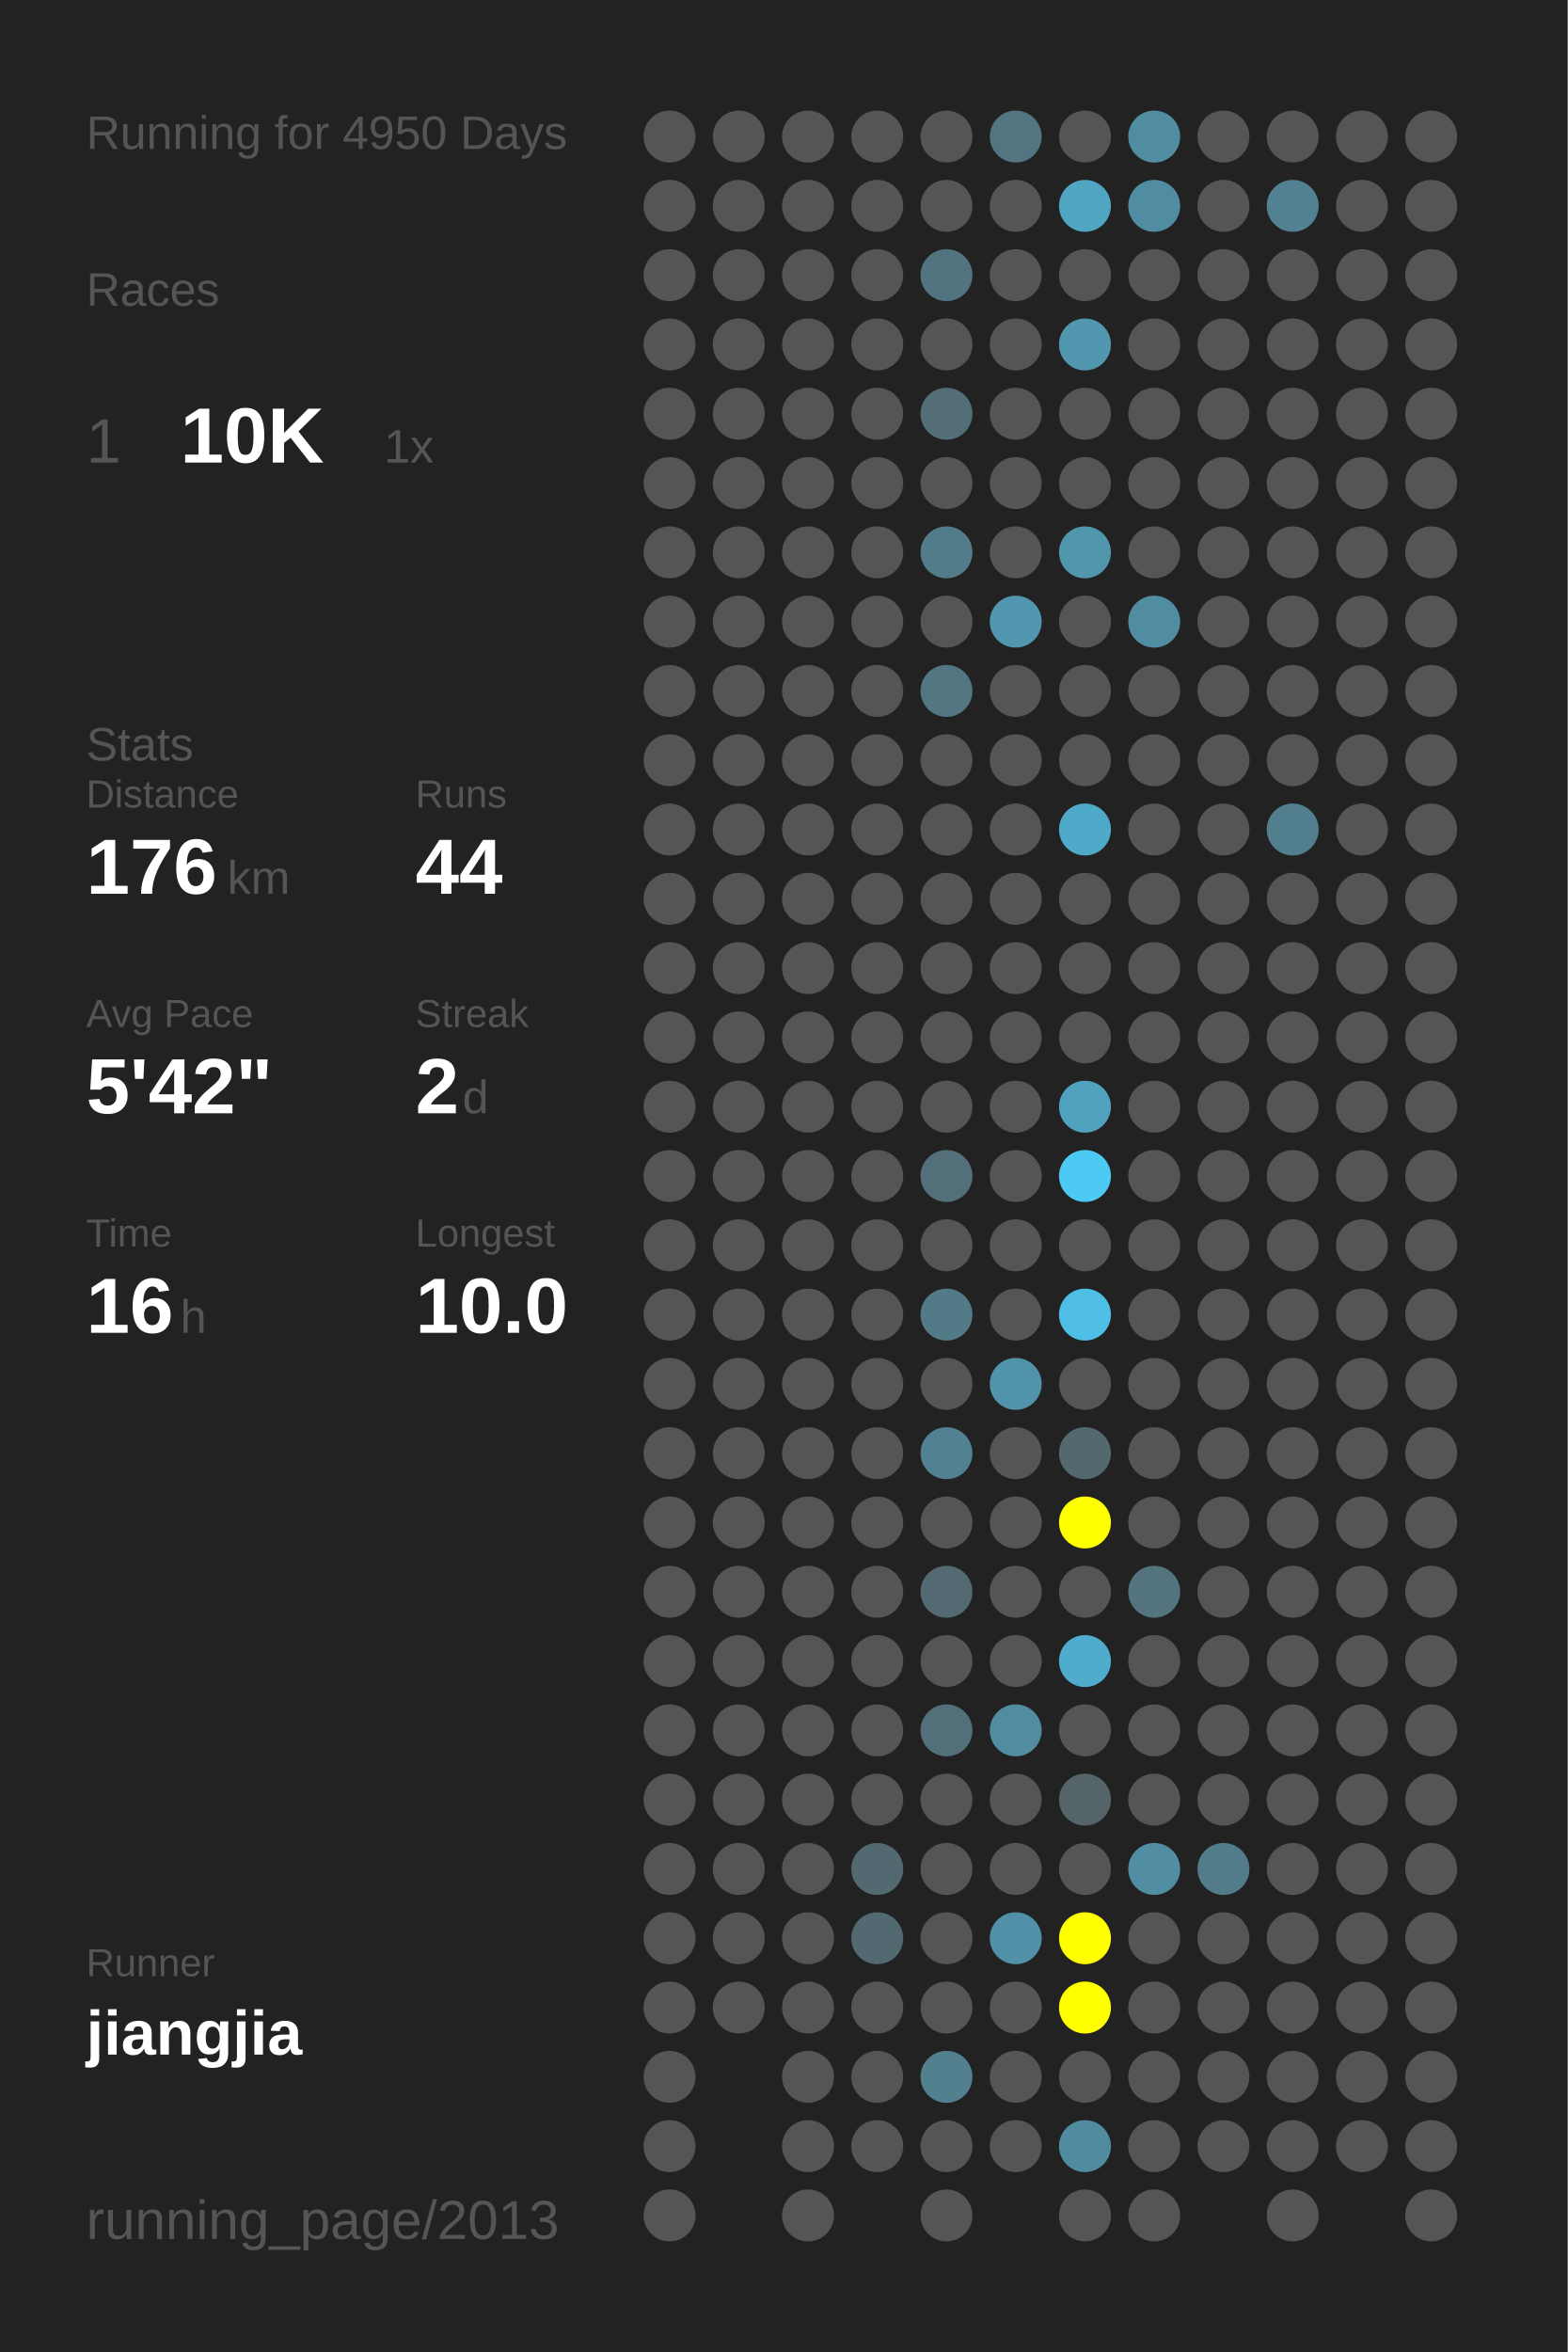
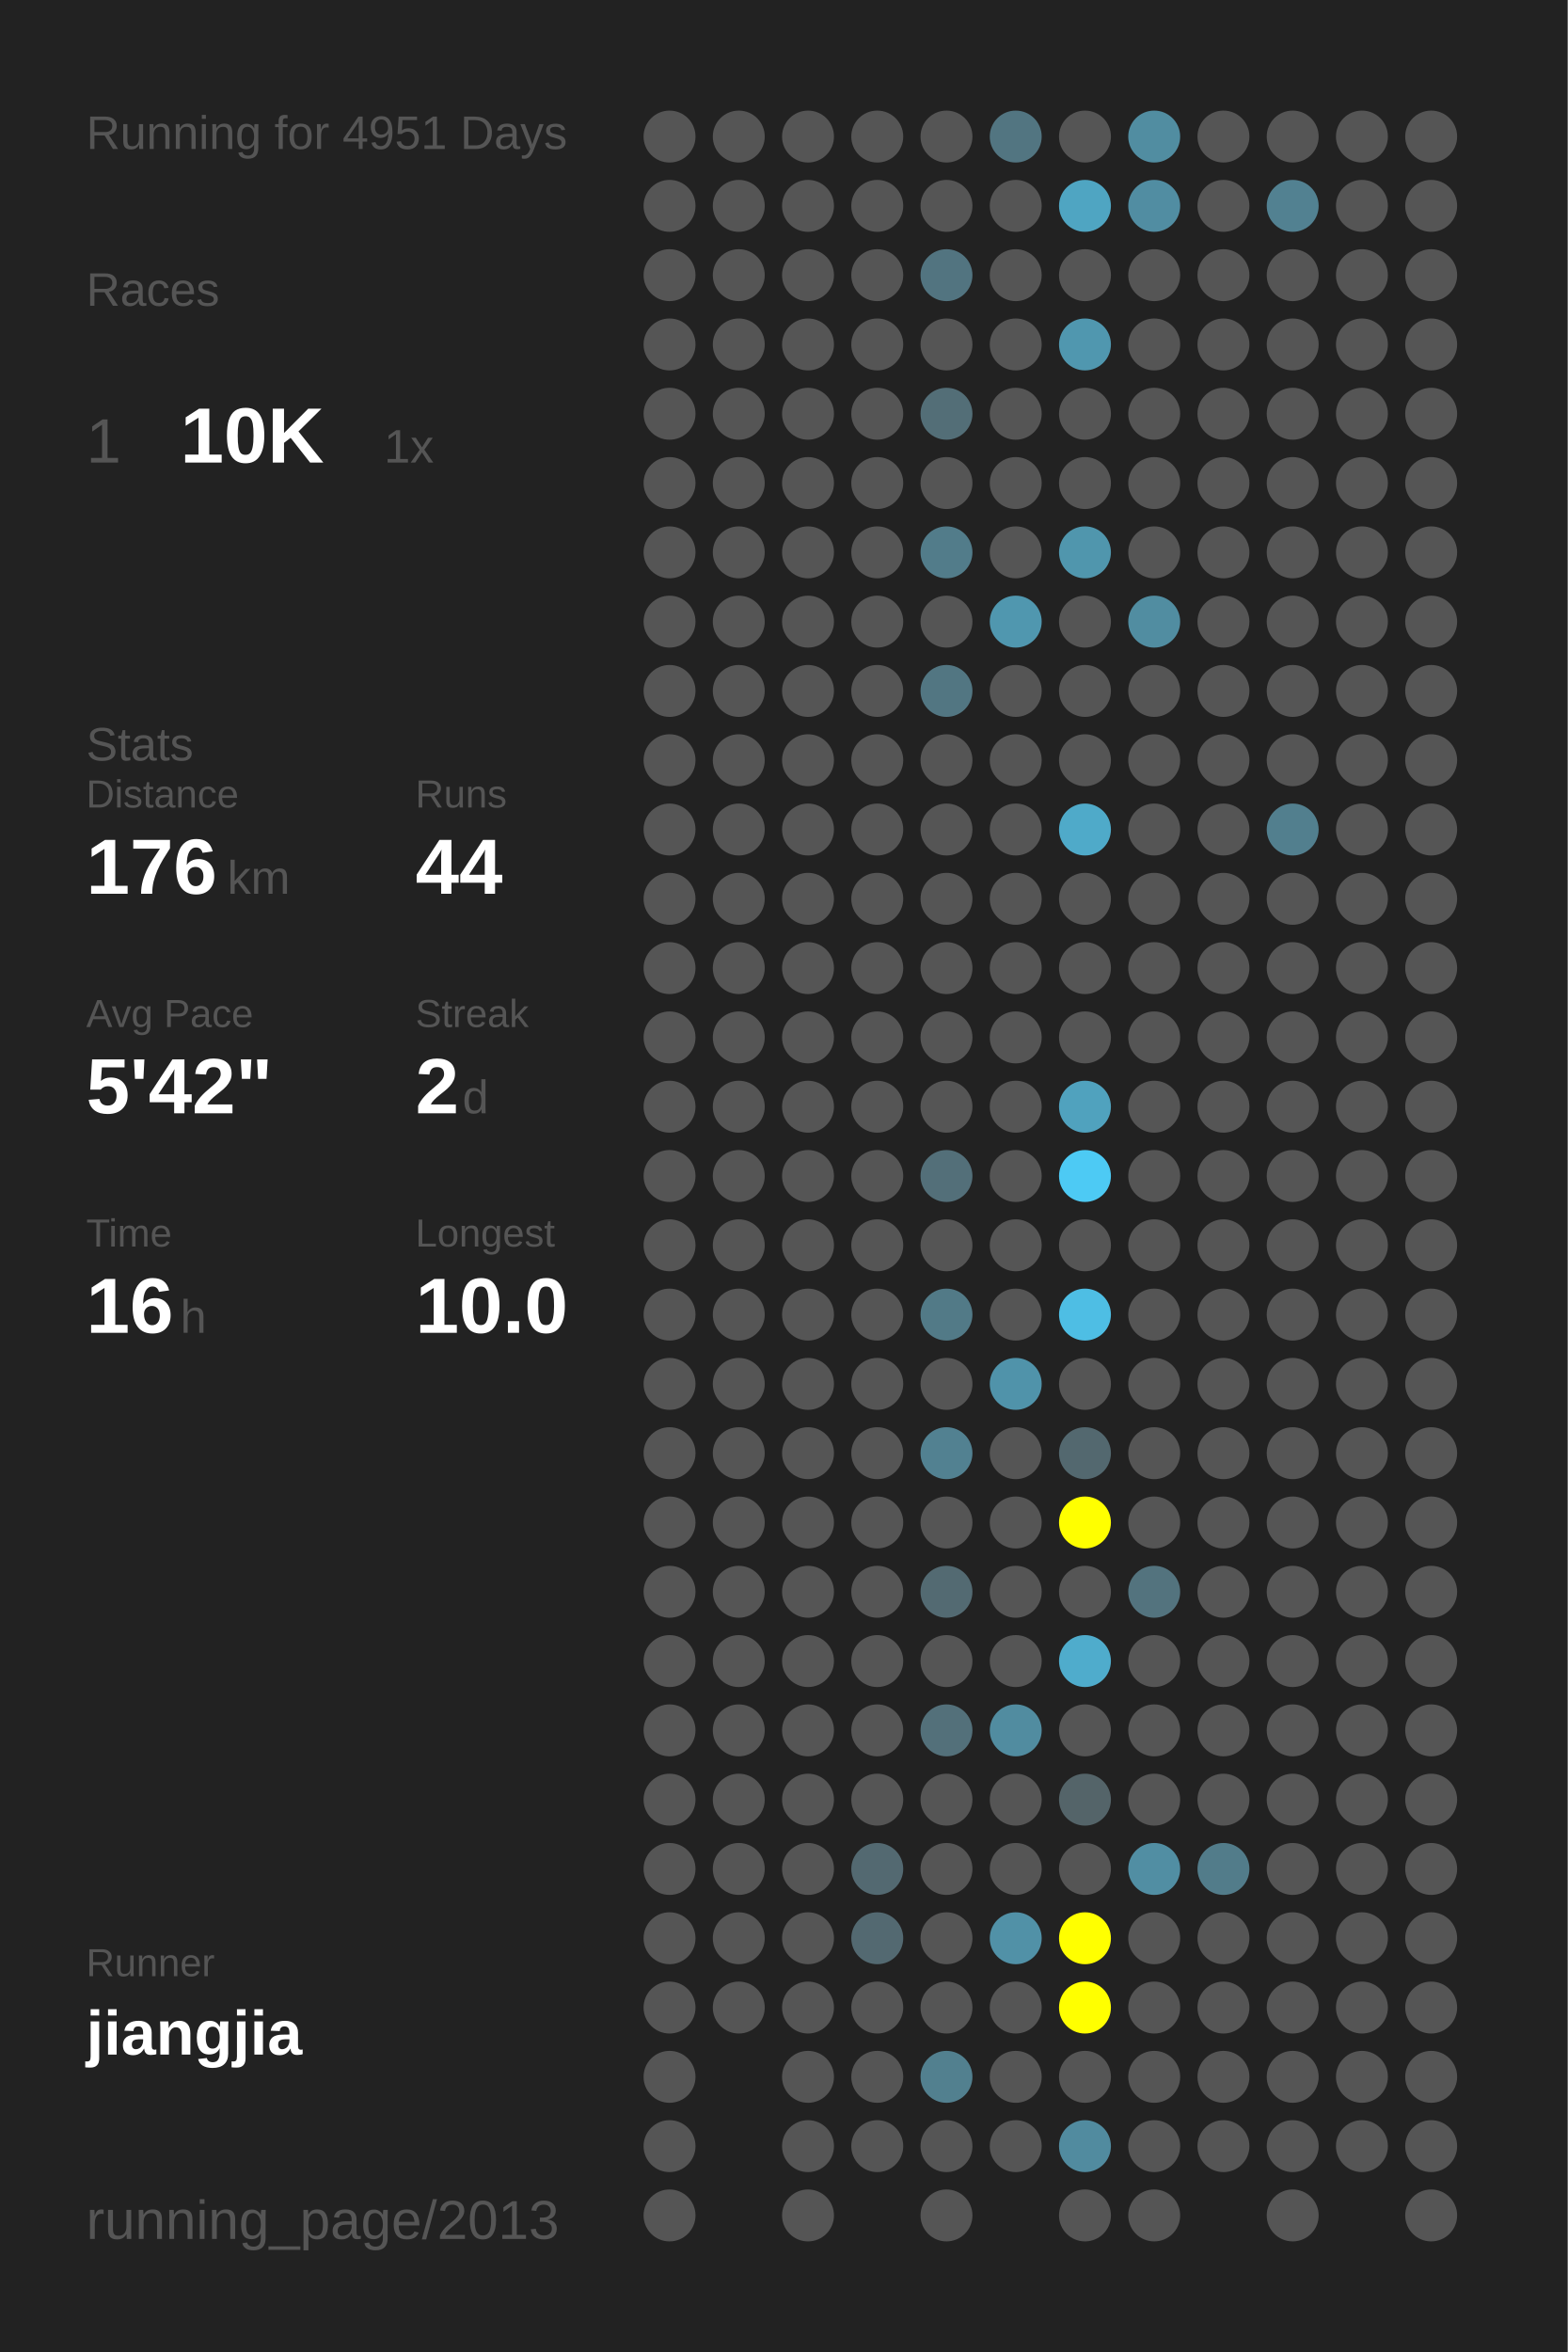
<svg xmlns="http://www.w3.org/2000/svg" baseProfile="full" height="300mm" version="1.1" viewBox="0,0,200,300" width="200mm">
  <defs />
  <rect fill="#222222" height="300" width="200" x="0" y="0" />
-   <text fill="#555555" style="font-size:6px; font-family:Arial;" x="11" y="19">Running for 4950 Days</text>
+   <text fill="#555555" style="font-size:6px; font-family:Arial;" x="11" y="19">Running for 4951 Days</text>
  <text fill="#555555" style="font-size:6px; font-family:Arial;" x="11" y="39">Races</text>
  <text fill="#555555" style="font-size:8px; font-family:Arial;" x="11" y="59">1</text>
  <text fill="#FFFFFF" style="font-size:10px; font-family:Arial; font-weight:bold;" x="23" y="59">10K</text>
  <text fill="#555555" style="font-size:6px; font-family:Arial;" x="49" y="59">1x</text>
  <text fill="#555555" style="font-size:6px; font-family:Arial;" x="11" y="97">Stats</text>
  <text fill="#555555" style="font-size:5px; font-family:Arial;" x="11" y="103">Distance</text>
  <text fill="#FFFFFF" style="font-size:10px; font-family:Arial; font-weight:bold;" x="11" y="114">176</text>
  <text fill="#555555" style="font-size:6px; font-family:Arial;" x="29" y="114">km</text>
  <text fill="#555555" style="font-size:5px; font-family:Arial;" x="53" y="103">Runs</text>
  <text fill="#FFFFFF" style="font-size:10px; font-family:Arial; font-weight:bold;" x="53" y="114">44</text>
  <text fill="#555555" style="font-size:5px; font-family:Arial;" x="11" y="131">Avg Pace</text>
  <text fill="#FFFFFF" style="font-size:10px; font-family:Arial; font-weight:bold;" x="11" y="142">5'42"</text>
  <text fill="#555555" style="font-size:5px; font-family:Arial;" x="53" y="131">Streak</text>
  <text fill="#FFFFFF" style="font-size:10px; font-family:Arial; font-weight:bold;" x="53" y="142">2</text>
  <text fill="#555555" style="font-size:6px; font-family:Arial;" x="59" y="142">d</text>
  <text fill="#555555" style="font-size:5px; font-family:Arial;" x="11" y="159">Time</text>
  <text fill="#FFFFFF" style="font-size:10px; font-family:Arial; font-weight:bold;" x="11" y="170">16</text>
  <text fill="#555555" style="font-size:6px; font-family:Arial;" x="23" y="170">h</text>
  <text fill="#555555" style="font-size:5px; font-family:Arial;" x="53" y="159">Longest</text>
  <text fill="#FFFFFF" style="font-size:10px; font-family:Arial; font-weight:bold;" x="53" y="170">10.0</text>
  <text fill="#555555" style="font-size:5px; font-family:Arial;" x="11" y="252.065">Runner</text>
  <text fill="#FFFFFF" style="font-size:8px; font-family:Arial; font-weight:bold;" x="11" y="262.065">jiangjia</text>
  <text fill="#555555" style="font-size:7px; font-family:Arial;" x="11" y="285.581">running_page/2013</text>
  <circle cx="85.417" cy="17.419" fill="#555555" r="3.312" />
  <circle cx="85.417" cy="26.258" fill="#555555" r="3.312" />
  <circle cx="85.417" cy="35.097" fill="#555555" r="3.312" />
  <circle cx="85.417" cy="43.935" fill="#555555" r="3.312" />
  <circle cx="85.417" cy="52.774" fill="#555555" r="3.312" />
  <circle cx="85.417" cy="61.613" fill="#555555" r="3.312" />
  <circle cx="85.417" cy="70.452" fill="#555555" r="3.312" />
  <circle cx="85.417" cy="79.29" fill="#555555" r="3.312" />
  <circle cx="85.417" cy="88.129" fill="#555555" r="3.312" />
  <circle cx="85.417" cy="96.968" fill="#555555" r="3.312" />
  <circle cx="85.417" cy="105.806" fill="#555555" r="3.312" />
  <circle cx="85.417" cy="114.645" fill="#555555" r="3.312" />
  <circle cx="85.417" cy="123.484" fill="#555555" r="3.312" />
  <circle cx="85.417" cy="132.323" fill="#555555" r="3.312" />
  <circle cx="85.417" cy="141.161" fill="#555555" r="3.312" />
  <circle cx="85.417" cy="150" fill="#555555" r="3.312" />
  <circle cx="85.417" cy="158.839" fill="#555555" r="3.312" />
  <circle cx="85.417" cy="167.677" fill="#555555" r="3.312" />
  <circle cx="85.417" cy="176.516" fill="#555555" r="3.312" />
  <circle cx="85.417" cy="185.355" fill="#555555" r="3.312" />
  <circle cx="85.417" cy="194.194" fill="#555555" r="3.312" />
  <circle cx="85.417" cy="203.032" fill="#555555" r="3.312" />
  <circle cx="85.417" cy="211.871" fill="#555555" r="3.312" />
  <circle cx="85.417" cy="220.71" fill="#555555" r="3.312" />
  <circle cx="85.417" cy="229.548" fill="#555555" r="3.312" />
  <circle cx="85.417" cy="238.387" fill="#555555" r="3.312" />
  <circle cx="85.417" cy="247.226" fill="#555555" r="3.312" />
  <circle cx="85.417" cy="256.065" fill="#555555" r="3.312" />
  <circle cx="85.417" cy="264.903" fill="#555555" r="3.312" />
  <circle cx="85.417" cy="273.742" fill="#555555" r="3.312" />
  <circle cx="85.417" cy="282.581" fill="#555555" r="3.312" />
  <circle cx="94.25" cy="17.419" fill="#555555" r="3.312" />
  <circle cx="94.25" cy="26.258" fill="#555555" r="3.312" />
  <circle cx="94.25" cy="35.097" fill="#555555" r="3.312" />
  <circle cx="94.25" cy="43.935" fill="#555555" r="3.312" />
  <circle cx="94.25" cy="52.774" fill="#555555" r="3.312" />
  <circle cx="94.25" cy="61.613" fill="#555555" r="3.312" />
  <circle cx="94.25" cy="70.452" fill="#555555" r="3.312" />
  <circle cx="94.25" cy="79.29" fill="#555555" r="3.312" />
  <circle cx="94.25" cy="88.129" fill="#555555" r="3.312" />
  <circle cx="94.25" cy="96.968" fill="#555555" r="3.312" />
  <circle cx="94.25" cy="105.806" fill="#555555" r="3.312" />
  <circle cx="94.25" cy="114.645" fill="#555555" r="3.312" />
  <circle cx="94.25" cy="123.484" fill="#555555" r="3.312" />
  <circle cx="94.25" cy="132.323" fill="#555555" r="3.312" />
  <circle cx="94.25" cy="141.161" fill="#555555" r="3.312" />
  <circle cx="94.25" cy="150" fill="#555555" r="3.312" />
  <circle cx="94.25" cy="158.839" fill="#555555" r="3.312" />
  <circle cx="94.25" cy="167.677" fill="#555555" r="3.312" />
  <circle cx="94.25" cy="176.516" fill="#555555" r="3.312" />
  <circle cx="94.25" cy="185.355" fill="#555555" r="3.312" />
  <circle cx="94.25" cy="194.194" fill="#555555" r="3.312" />
  <circle cx="94.25" cy="203.032" fill="#555555" r="3.312" />
  <circle cx="94.25" cy="211.871" fill="#555555" r="3.312" />
  <circle cx="94.25" cy="220.71" fill="#555555" r="3.312" />
  <circle cx="94.25" cy="229.548" fill="#555555" r="3.312" />
  <circle cx="94.25" cy="238.387" fill="#555555" r="3.312" />
  <circle cx="94.25" cy="247.226" fill="#555555" r="3.312" />
  <circle cx="94.25" cy="256.065" fill="#555555" r="3.312" />
  <circle cx="103.083" cy="17.419" fill="#555555" r="3.312" />
  <circle cx="103.083" cy="26.258" fill="#555555" r="3.312" />
  <circle cx="103.083" cy="35.097" fill="#555555" r="3.312" />
  <circle cx="103.083" cy="43.935" fill="#555555" r="3.312" />
  <circle cx="103.083" cy="52.774" fill="#555555" r="3.312" />
  <circle cx="103.083" cy="61.613" fill="#555555" r="3.312" />
  <circle cx="103.083" cy="70.452" fill="#555555" r="3.312" />
  <circle cx="103.083" cy="79.29" fill="#555555" r="3.312" />
  <circle cx="103.083" cy="88.129" fill="#555555" r="3.312" />
  <circle cx="103.083" cy="96.968" fill="#555555" r="3.312" />
  <circle cx="103.083" cy="105.806" fill="#555555" r="3.312" />
  <circle cx="103.083" cy="114.645" fill="#555555" r="3.312" />
  <circle cx="103.083" cy="123.484" fill="#555555" r="3.312" />
  <circle cx="103.083" cy="132.323" fill="#555555" r="3.312" />
  <circle cx="103.083" cy="141.161" fill="#555555" r="3.312" />
  <circle cx="103.083" cy="150" fill="#555555" r="3.312" />
  <circle cx="103.083" cy="158.839" fill="#555555" r="3.312" />
  <circle cx="103.083" cy="167.677" fill="#555555" r="3.312" />
  <circle cx="103.083" cy="176.516" fill="#555555" r="3.312" />
  <circle cx="103.083" cy="185.355" fill="#555555" r="3.312" />
  <circle cx="103.083" cy="194.194" fill="#555555" r="3.312" />
  <circle cx="103.083" cy="203.032" fill="#555555" r="3.312" />
  <circle cx="103.083" cy="211.871" fill="#555555" r="3.312" />
  <circle cx="103.083" cy="220.71" fill="#555555" r="3.312" />
  <circle cx="103.083" cy="229.548" fill="#555555" r="3.312" />
  <circle cx="103.083" cy="238.387" fill="#555555" r="3.312" />
  <circle cx="103.083" cy="247.226" fill="#555555" r="3.312" />
  <circle cx="103.083" cy="256.065" fill="#555555" r="3.312" />
  <circle cx="103.083" cy="264.903" fill="#555555" r="3.312" />
  <circle cx="103.083" cy="273.742" fill="#555555" r="3.312" />
  <circle cx="103.083" cy="282.581" fill="#555555" r="3.312" />
  <circle cx="111.917" cy="17.419" fill="#555555" r="3.312" />
  <circle cx="111.917" cy="26.258" fill="#555555" r="3.312" />
  <circle cx="111.917" cy="35.097" fill="#555555" r="3.312" />
  <circle cx="111.917" cy="43.935" fill="#555555" r="3.312" />
  <circle cx="111.917" cy="52.774" fill="#555555" r="3.312" />
  <circle cx="111.917" cy="61.613" fill="#555555" r="3.312" />
  <circle cx="111.917" cy="70.452" fill="#555555" r="3.312" />
  <circle cx="111.917" cy="79.29" fill="#555555" r="3.312" />
  <circle cx="111.917" cy="88.129" fill="#555555" r="3.312" />
  <circle cx="111.917" cy="96.968" fill="#555555" r="3.312" />
  <circle cx="111.917" cy="105.806" fill="#555555" r="3.312" />
  <circle cx="111.917" cy="114.645" fill="#555555" r="3.312" />
  <circle cx="111.917" cy="123.484" fill="#555555" r="3.312" />
  <circle cx="111.917" cy="132.323" fill="#555555" r="3.312" />
  <circle cx="111.917" cy="141.161" fill="#555555" r="3.312" />
  <circle cx="111.917" cy="150" fill="#555555" r="3.312" />
  <circle cx="111.917" cy="158.839" fill="#555555" r="3.312" />
  <circle cx="111.917" cy="167.677" fill="#555555" r="3.312" />
  <circle cx="111.917" cy="176.516" fill="#555555" r="3.312" />
  <circle cx="111.917" cy="185.355" fill="#555555" r="3.312" />
  <circle cx="111.917" cy="194.194" fill="#555555" r="3.312" />
  <circle cx="111.917" cy="203.032" fill="#555555" r="3.312" />
  <circle cx="111.917" cy="211.871" fill="#555555" r="3.312" />
  <circle cx="111.917" cy="220.71" fill="#555555" r="3.312" />
  <circle cx="111.917" cy="229.548" fill="#555555" r="3.312" />
  <circle cx="111.917" cy="238.387" fill="#536971" r="3.312" />
  <circle cx="111.917" cy="247.226" fill="#536971" r="3.312" />
  <circle cx="111.917" cy="256.065" fill="#555555" r="3.312" />
  <circle cx="111.917" cy="264.903" fill="#555555" r="3.312" />
  <circle cx="111.917" cy="273.742" fill="#555555" r="3.312" />
  <circle cx="120.75" cy="17.419" fill="#555555" r="3.312" />
  <circle cx="120.75" cy="26.258" fill="#555555" r="3.312" />
  <circle cx="120.75" cy="35.097" fill="#527480" r="3.312" />
  <circle cx="120.75" cy="43.935" fill="#555555" r="3.312" />
  <circle cx="120.75" cy="52.774" fill="#536e77" r="3.312" />
  <circle cx="120.75" cy="61.613" fill="#555555" r="3.312" />
  <circle cx="120.75" cy="70.452" fill="#527c8a" r="3.312" />
  <circle cx="120.75" cy="79.29" fill="#555555" r="3.312" />
  <circle cx="120.75" cy="88.129" fill="#527682" r="3.312" />
  <circle cx="120.75" cy="96.968" fill="#555555" r="3.312" />
  <circle cx="120.75" cy="105.806" fill="#555555" r="3.312" />
  <circle cx="120.75" cy="114.645" fill="#555555" r="3.312" />
  <circle cx="120.75" cy="123.484" fill="#555555" r="3.312" />
  <circle cx="120.75" cy="132.323" fill="#555555" r="3.312" />
  <circle cx="120.75" cy="141.161" fill="#555555" r="3.312" />
  <circle cx="120.75" cy="150" fill="#536f79" r="3.312" />
  <circle cx="120.75" cy="158.839" fill="#555555" r="3.312" />
  <circle cx="120.75" cy="167.677" fill="#527a87" r="3.312" />
  <circle cx="120.75" cy="176.516" fill="#555555" r="3.312" />
  <circle cx="120.75" cy="185.355" fill="#528191" r="3.312" />
  <circle cx="120.75" cy="194.194" fill="#555555" r="3.312" />
  <circle cx="120.75" cy="203.032" fill="#536a72" r="3.312" />
  <circle cx="120.75" cy="211.871" fill="#555555" r="3.312" />
  <circle cx="120.75" cy="220.71" fill="#53707a" r="3.312" />
  <circle cx="120.75" cy="229.548" fill="#555555" r="3.312" />
  <circle cx="120.75" cy="238.387" fill="#555555" r="3.312" />
  <circle cx="120.75" cy="247.226" fill="#555555" r="3.312" />
  <circle cx="120.75" cy="256.065" fill="#555555" r="3.312" />
  <circle cx="120.75" cy="264.903" fill="#52808f" r="3.312" />
  <circle cx="120.75" cy="273.742" fill="#555555" r="3.312" />
  <circle cx="120.75" cy="282.581" fill="#555555" r="3.312" />
  <circle cx="129.583" cy="17.419" fill="#527581" r="3.312" />
  <circle cx="129.583" cy="26.258" fill="#555555" r="3.312" />
  <circle cx="129.583" cy="35.097" fill="#555555" r="3.312" />
  <circle cx="129.583" cy="43.935" fill="#555555" r="3.312" />
  <circle cx="129.583" cy="52.774" fill="#555555" r="3.312" />
  <circle cx="129.583" cy="61.613" fill="#555555" r="3.312" />
  <circle cx="129.583" cy="70.452" fill="#555555" r="3.312" />
  <circle cx="129.583" cy="79.29" fill="#5097af" r="3.312" />
  <circle cx="129.583" cy="88.129" fill="#555555" r="3.312" />
  <circle cx="129.583" cy="96.968" fill="#555555" r="3.312" />
  <circle cx="129.583" cy="105.806" fill="#555555" r="3.312" />
  <circle cx="129.583" cy="114.645" fill="#555555" r="3.312" />
  <circle cx="129.583" cy="123.484" fill="#555555" r="3.312" />
  <circle cx="129.583" cy="132.323" fill="#555555" r="3.312" />
  <circle cx="129.583" cy="141.161" fill="#555555" r="3.312" />
  <circle cx="129.583" cy="150" fill="#555555" r="3.312" />
  <circle cx="129.583" cy="158.839" fill="#555555" r="3.312" />
  <circle cx="129.583" cy="167.677" fill="#555555" r="3.312" />
  <circle cx="129.583" cy="176.516" fill="#5093aa" r="3.312" />
  <circle cx="129.583" cy="185.355" fill="#555555" r="3.312" />
  <circle cx="129.583" cy="194.194" fill="#555555" r="3.312" />
  <circle cx="129.583" cy="203.032" fill="#555555" r="3.312" />
  <circle cx="129.583" cy="211.871" fill="#555555" r="3.312" />
  <circle cx="129.583" cy="220.71" fill="#518ca0" r="3.312" />
  <circle cx="129.583" cy="229.548" fill="#555555" r="3.312" />
  <circle cx="129.583" cy="238.387" fill="#555555" r="3.312" />
  <circle cx="129.583" cy="247.226" fill="#5191a7" r="3.312" />
  <circle cx="129.583" cy="256.065" fill="#555555" r="3.312" />
  <circle cx="129.583" cy="264.903" fill="#555555" r="3.312" />
  <circle cx="129.583" cy="273.742" fill="#555555" r="3.312" />
  <circle cx="138.417" cy="17.419" fill="#555555" r="3.312" />
  <circle cx="138.417" cy="26.258" fill="#4fa5c2" r="3.312" />
  <circle cx="138.417" cy="35.097" fill="#555555" r="3.312" />
  <circle cx="138.417" cy="43.935" fill="#5097af" r="3.312" />
  <circle cx="138.417" cy="52.774" fill="#555555" r="3.312" />
  <circle cx="138.417" cy="61.613" fill="#555555" r="3.312" />
  <circle cx="138.417" cy="70.452" fill="#5096ad" r="3.312" />
  <circle cx="138.417" cy="79.29" fill="#555555" r="3.312" />
  <circle cx="138.417" cy="88.129" fill="#555555" r="3.312" />
  <circle cx="138.417" cy="96.968" fill="#555555" r="3.312" />
  <circle cx="138.417" cy="105.806" fill="#4faac9" r="3.312" />
  <circle cx="138.417" cy="114.645" fill="#555555" r="3.312" />
  <circle cx="138.417" cy="123.484" fill="#555555" r="3.312" />
  <circle cx="138.417" cy="132.323" fill="#555555" r="3.312" />
  <circle cx="138.417" cy="141.161" fill="#50a2be" r="3.312" />
  <circle cx="138.417" cy="150" fill="#4dcaf4" r="3.312" />
  <circle cx="138.417" cy="158.839" fill="#555555" r="3.312" />
  <circle cx="138.417" cy="167.677" fill="#4ebee4" r="3.312" />
  <circle cx="138.417" cy="176.516" fill="#555555" r="3.312" />
  <circle cx="138.417" cy="185.355" fill="#53686f" r="3.312" />
  <circle cx="138.417" cy="194.194" fill="#FFFF00" r="3.312" />
  <circle cx="138.417" cy="203.032" fill="#555555" r="3.312" />
  <circle cx="138.417" cy="211.871" fill="#4faccc" r="3.312" />
  <circle cx="138.417" cy="220.71" fill="#555555" r="3.312" />
  <circle cx="138.417" cy="229.548" fill="#546469" r="3.312" />
  <circle cx="138.417" cy="238.387" fill="#555555" r="3.312" />
  <circle cx="138.417" cy="247.226" fill="#FFFF00" r="3.312" />
  <circle cx="138.417" cy="256.065" fill="#FFFF00" r="3.312" />
  <circle cx="138.417" cy="264.903" fill="#555555" r="3.312" />
  <circle cx="138.417" cy="273.742" fill="#518b9f" r="3.312" />
  <circle cx="138.417" cy="282.581" fill="#555555" r="3.312" />
  <circle cx="147.25" cy="17.419" fill="#518da1" r="3.312" />
  <circle cx="147.25" cy="26.258" fill="#518da2" r="3.312" />
  <circle cx="147.25" cy="35.097" fill="#555555" r="3.312" />
  <circle cx="147.25" cy="43.935" fill="#555555" r="3.312" />
  <circle cx="147.25" cy="52.774" fill="#555555" r="3.312" />
  <circle cx="147.25" cy="61.613" fill="#555555" r="3.312" />
  <circle cx="147.25" cy="70.452" fill="#555555" r="3.312" />
  <circle cx="147.25" cy="79.29" fill="#518da1" r="3.312" />
  <circle cx="147.25" cy="88.129" fill="#555555" r="3.312" />
  <circle cx="147.25" cy="96.968" fill="#555555" r="3.312" />
  <circle cx="147.25" cy="105.806" fill="#555555" r="3.312" />
  <circle cx="147.25" cy="114.645" fill="#555555" r="3.312" />
  <circle cx="147.25" cy="123.484" fill="#555555" r="3.312" />
  <circle cx="147.25" cy="132.323" fill="#555555" r="3.312" />
  <circle cx="147.25" cy="141.161" fill="#555555" r="3.312" />
  <circle cx="147.25" cy="150" fill="#555555" r="3.312" />
  <circle cx="147.25" cy="158.839" fill="#555555" r="3.312" />
  <circle cx="147.25" cy="167.677" fill="#555555" r="3.312" />
  <circle cx="147.25" cy="176.516" fill="#555555" r="3.312" />
  <circle cx="147.25" cy="185.355" fill="#555555" r="3.312" />
  <circle cx="147.25" cy="194.194" fill="#555555" r="3.312" />
  <circle cx="147.25" cy="203.032" fill="#53737e" r="3.312" />
  <circle cx="147.25" cy="211.871" fill="#555555" r="3.312" />
  <circle cx="147.25" cy="220.71" fill="#555555" r="3.312" />
  <circle cx="147.25" cy="229.548" fill="#555555" r="3.312" />
  <circle cx="147.25" cy="238.387" fill="#518ea3" r="3.312" />
  <circle cx="147.25" cy="247.226" fill="#555555" r="3.312" />
  <circle cx="147.25" cy="256.065" fill="#555555" r="3.312" />
  <circle cx="147.25" cy="264.903" fill="#555555" r="3.312" />
  <circle cx="147.25" cy="273.742" fill="#555555" r="3.312" />
  <circle cx="147.25" cy="282.581" fill="#555555" r="3.312" />
  <circle cx="156.083" cy="17.419" fill="#555555" r="3.312" />
  <circle cx="156.083" cy="26.258" fill="#555555" r="3.312" />
  <circle cx="156.083" cy="35.097" fill="#555555" r="3.312" />
  <circle cx="156.083" cy="43.935" fill="#555555" r="3.312" />
  <circle cx="156.083" cy="52.774" fill="#555555" r="3.312" />
  <circle cx="156.083" cy="61.613" fill="#555555" r="3.312" />
  <circle cx="156.083" cy="70.452" fill="#555555" r="3.312" />
  <circle cx="156.083" cy="79.29" fill="#555555" r="3.312" />
  <circle cx="156.083" cy="88.129" fill="#555555" r="3.312" />
  <circle cx="156.083" cy="96.968" fill="#555555" r="3.312" />
  <circle cx="156.083" cy="105.806" fill="#555555" r="3.312" />
  <circle cx="156.083" cy="114.645" fill="#555555" r="3.312" />
  <circle cx="156.083" cy="123.484" fill="#555555" r="3.312" />
  <circle cx="156.083" cy="132.323" fill="#555555" r="3.312" />
  <circle cx="156.083" cy="141.161" fill="#555555" r="3.312" />
  <circle cx="156.083" cy="150" fill="#555555" r="3.312" />
  <circle cx="156.083" cy="158.839" fill="#555555" r="3.312" />
  <circle cx="156.083" cy="167.677" fill="#555555" r="3.312" />
  <circle cx="156.083" cy="176.516" fill="#555555" r="3.312" />
  <circle cx="156.083" cy="185.355" fill="#555555" r="3.312" />
  <circle cx="156.083" cy="194.194" fill="#555555" r="3.312" />
  <circle cx="156.083" cy="203.032" fill="#555555" r="3.312" />
  <circle cx="156.083" cy="211.871" fill="#555555" r="3.312" />
  <circle cx="156.083" cy="220.71" fill="#555555" r="3.312" />
  <circle cx="156.083" cy="229.548" fill="#555555" r="3.312" />
  <circle cx="156.083" cy="238.387" fill="#527c8a" r="3.312" />
  <circle cx="156.083" cy="247.226" fill="#555555" r="3.312" />
  <circle cx="156.083" cy="256.065" fill="#555555" r="3.312" />
  <circle cx="156.083" cy="264.903" fill="#555555" r="3.312" />
  <circle cx="156.083" cy="273.742" fill="#555555" r="3.312" />
  <circle cx="164.917" cy="17.419" fill="#555555" r="3.312" />
  <circle cx="164.917" cy="26.258" fill="#528191" r="3.312" />
  <circle cx="164.917" cy="35.097" fill="#555555" r="3.312" />
  <circle cx="164.917" cy="43.935" fill="#555555" r="3.312" />
  <circle cx="164.917" cy="52.774" fill="#555555" r="3.312" />
  <circle cx="164.917" cy="61.613" fill="#555555" r="3.312" />
  <circle cx="164.917" cy="70.452" fill="#555555" r="3.312" />
  <circle cx="164.917" cy="79.29" fill="#555555" r="3.312" />
  <circle cx="164.917" cy="88.129" fill="#555555" r="3.312" />
  <circle cx="164.917" cy="96.968" fill="#555555" r="3.312" />
  <circle cx="164.917" cy="105.806" fill="#527f8e" r="3.312" />
  <circle cx="164.917" cy="114.645" fill="#555555" r="3.312" />
  <circle cx="164.917" cy="123.484" fill="#555555" r="3.312" />
  <circle cx="164.917" cy="132.323" fill="#555555" r="3.312" />
  <circle cx="164.917" cy="141.161" fill="#555555" r="3.312" />
  <circle cx="164.917" cy="150" fill="#555555" r="3.312" />
  <circle cx="164.917" cy="158.839" fill="#555555" r="3.312" />
  <circle cx="164.917" cy="167.677" fill="#555555" r="3.312" />
  <circle cx="164.917" cy="176.516" fill="#555555" r="3.312" />
  <circle cx="164.917" cy="185.355" fill="#555555" r="3.312" />
  <circle cx="164.917" cy="194.194" fill="#555555" r="3.312" />
  <circle cx="164.917" cy="203.032" fill="#555555" r="3.312" />
  <circle cx="164.917" cy="211.871" fill="#555555" r="3.312" />
  <circle cx="164.917" cy="220.71" fill="#555555" r="3.312" />
  <circle cx="164.917" cy="229.548" fill="#555555" r="3.312" />
  <circle cx="164.917" cy="238.387" fill="#555555" r="3.312" />
  <circle cx="164.917" cy="247.226" fill="#555555" r="3.312" />
  <circle cx="164.917" cy="256.065" fill="#555555" r="3.312" />
  <circle cx="164.917" cy="264.903" fill="#555555" r="3.312" />
  <circle cx="164.917" cy="273.742" fill="#555555" r="3.312" />
  <circle cx="164.917" cy="282.581" fill="#555555" r="3.312" />
  <circle cx="173.75" cy="17.419" fill="#555555" r="3.312" />
  <circle cx="173.75" cy="26.258" fill="#555555" r="3.312" />
  <circle cx="173.75" cy="35.097" fill="#555555" r="3.312" />
  <circle cx="173.75" cy="43.935" fill="#555555" r="3.312" />
  <circle cx="173.75" cy="52.774" fill="#555555" r="3.312" />
  <circle cx="173.75" cy="61.613" fill="#555555" r="3.312" />
  <circle cx="173.75" cy="70.452" fill="#555555" r="3.312" />
  <circle cx="173.75" cy="79.29" fill="#555555" r="3.312" />
  <circle cx="173.75" cy="88.129" fill="#555555" r="3.312" />
  <circle cx="173.75" cy="96.968" fill="#555555" r="3.312" />
  <circle cx="173.75" cy="105.806" fill="#555555" r="3.312" />
  <circle cx="173.75" cy="114.645" fill="#555555" r="3.312" />
  <circle cx="173.75" cy="123.484" fill="#555555" r="3.312" />
  <circle cx="173.75" cy="132.323" fill="#555555" r="3.312" />
  <circle cx="173.75" cy="141.161" fill="#555555" r="3.312" />
  <circle cx="173.75" cy="150" fill="#555555" r="3.312" />
  <circle cx="173.75" cy="158.839" fill="#555555" r="3.312" />
  <circle cx="173.75" cy="167.677" fill="#555555" r="3.312" />
  <circle cx="173.75" cy="176.516" fill="#555555" r="3.312" />
  <circle cx="173.75" cy="185.355" fill="#555555" r="3.312" />
  <circle cx="173.75" cy="194.194" fill="#555555" r="3.312" />
  <circle cx="173.75" cy="203.032" fill="#555555" r="3.312" />
  <circle cx="173.75" cy="211.871" fill="#555555" r="3.312" />
  <circle cx="173.75" cy="220.71" fill="#555555" r="3.312" />
  <circle cx="173.75" cy="229.548" fill="#555555" r="3.312" />
  <circle cx="173.75" cy="238.387" fill="#555555" r="3.312" />
  <circle cx="173.75" cy="247.226" fill="#555555" r="3.312" />
  <circle cx="173.75" cy="256.065" fill="#555555" r="3.312" />
  <circle cx="173.75" cy="264.903" fill="#555555" r="3.312" />
  <circle cx="173.75" cy="273.742" fill="#555555" r="3.312" />
  <circle cx="182.583" cy="17.419" fill="#555555" r="3.312" />
  <circle cx="182.583" cy="26.258" fill="#555555" r="3.312" />
  <circle cx="182.583" cy="35.097" fill="#555555" r="3.312" />
  <circle cx="182.583" cy="43.935" fill="#555555" r="3.312" />
  <circle cx="182.583" cy="52.774" fill="#555555" r="3.312" />
  <circle cx="182.583" cy="61.613" fill="#555555" r="3.312" />
  <circle cx="182.583" cy="70.452" fill="#555555" r="3.312" />
  <circle cx="182.583" cy="79.29" fill="#555555" r="3.312" />
  <circle cx="182.583" cy="88.129" fill="#555555" r="3.312" />
  <circle cx="182.583" cy="96.968" fill="#555555" r="3.312" />
  <circle cx="182.583" cy="105.806" fill="#555555" r="3.312" />
  <circle cx="182.583" cy="114.645" fill="#555555" r="3.312" />
  <circle cx="182.583" cy="123.484" fill="#555555" r="3.312" />
  <circle cx="182.583" cy="132.323" fill="#555555" r="3.312" />
  <circle cx="182.583" cy="141.161" fill="#555555" r="3.312" />
  <circle cx="182.583" cy="150" fill="#555555" r="3.312" />
  <circle cx="182.583" cy="158.839" fill="#555555" r="3.312" />
  <circle cx="182.583" cy="167.677" fill="#555555" r="3.312" />
  <circle cx="182.583" cy="176.516" fill="#555555" r="3.312" />
  <circle cx="182.583" cy="185.355" fill="#555555" r="3.312" />
  <circle cx="182.583" cy="194.194" fill="#555555" r="3.312" />
  <circle cx="182.583" cy="203.032" fill="#555555" r="3.312" />
  <circle cx="182.583" cy="211.871" fill="#555555" r="3.312" />
  <circle cx="182.583" cy="220.71" fill="#555555" r="3.312" />
  <circle cx="182.583" cy="229.548" fill="#555555" r="3.312" />
  <circle cx="182.583" cy="238.387" fill="#555555" r="3.312" />
  <circle cx="182.583" cy="247.226" fill="#555555" r="3.312" />
  <circle cx="182.583" cy="256.065" fill="#555555" r="3.312" />
  <circle cx="182.583" cy="264.903" fill="#555555" r="3.312" />
  <circle cx="182.583" cy="273.742" fill="#555555" r="3.312" />
  <circle cx="182.583" cy="282.581" fill="#555555" r="3.312" />
</svg>
